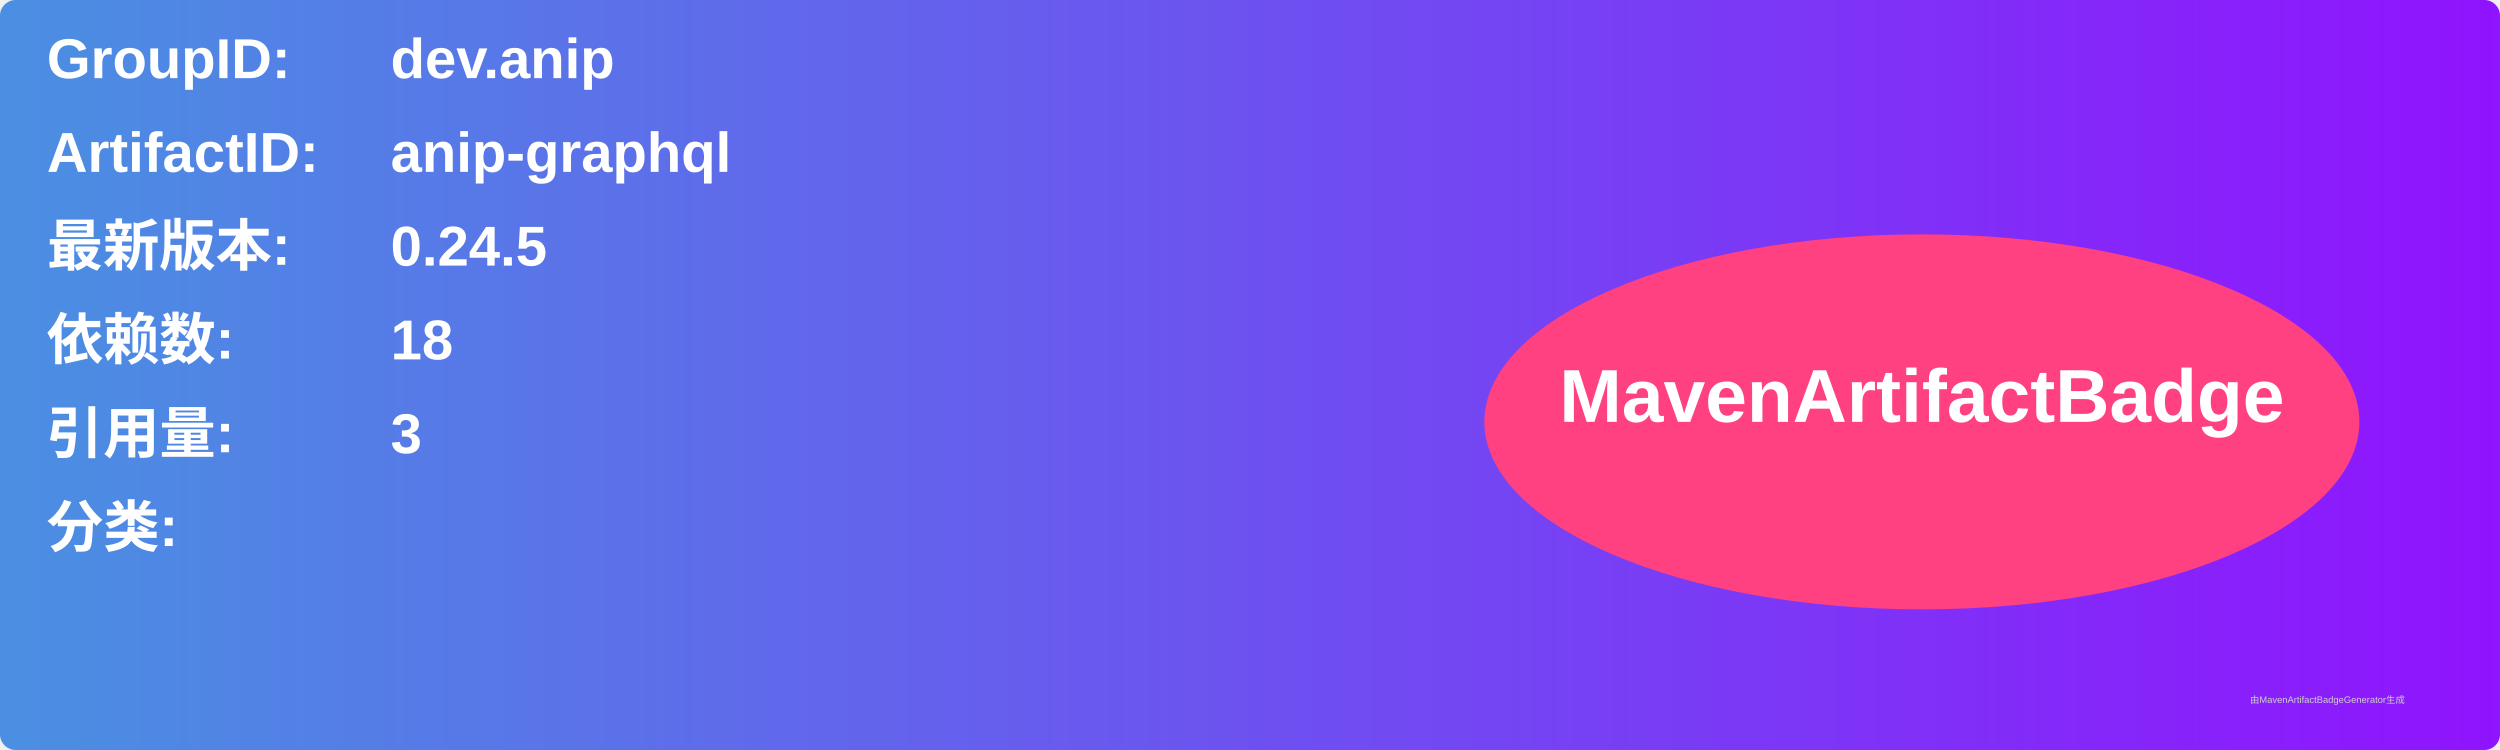
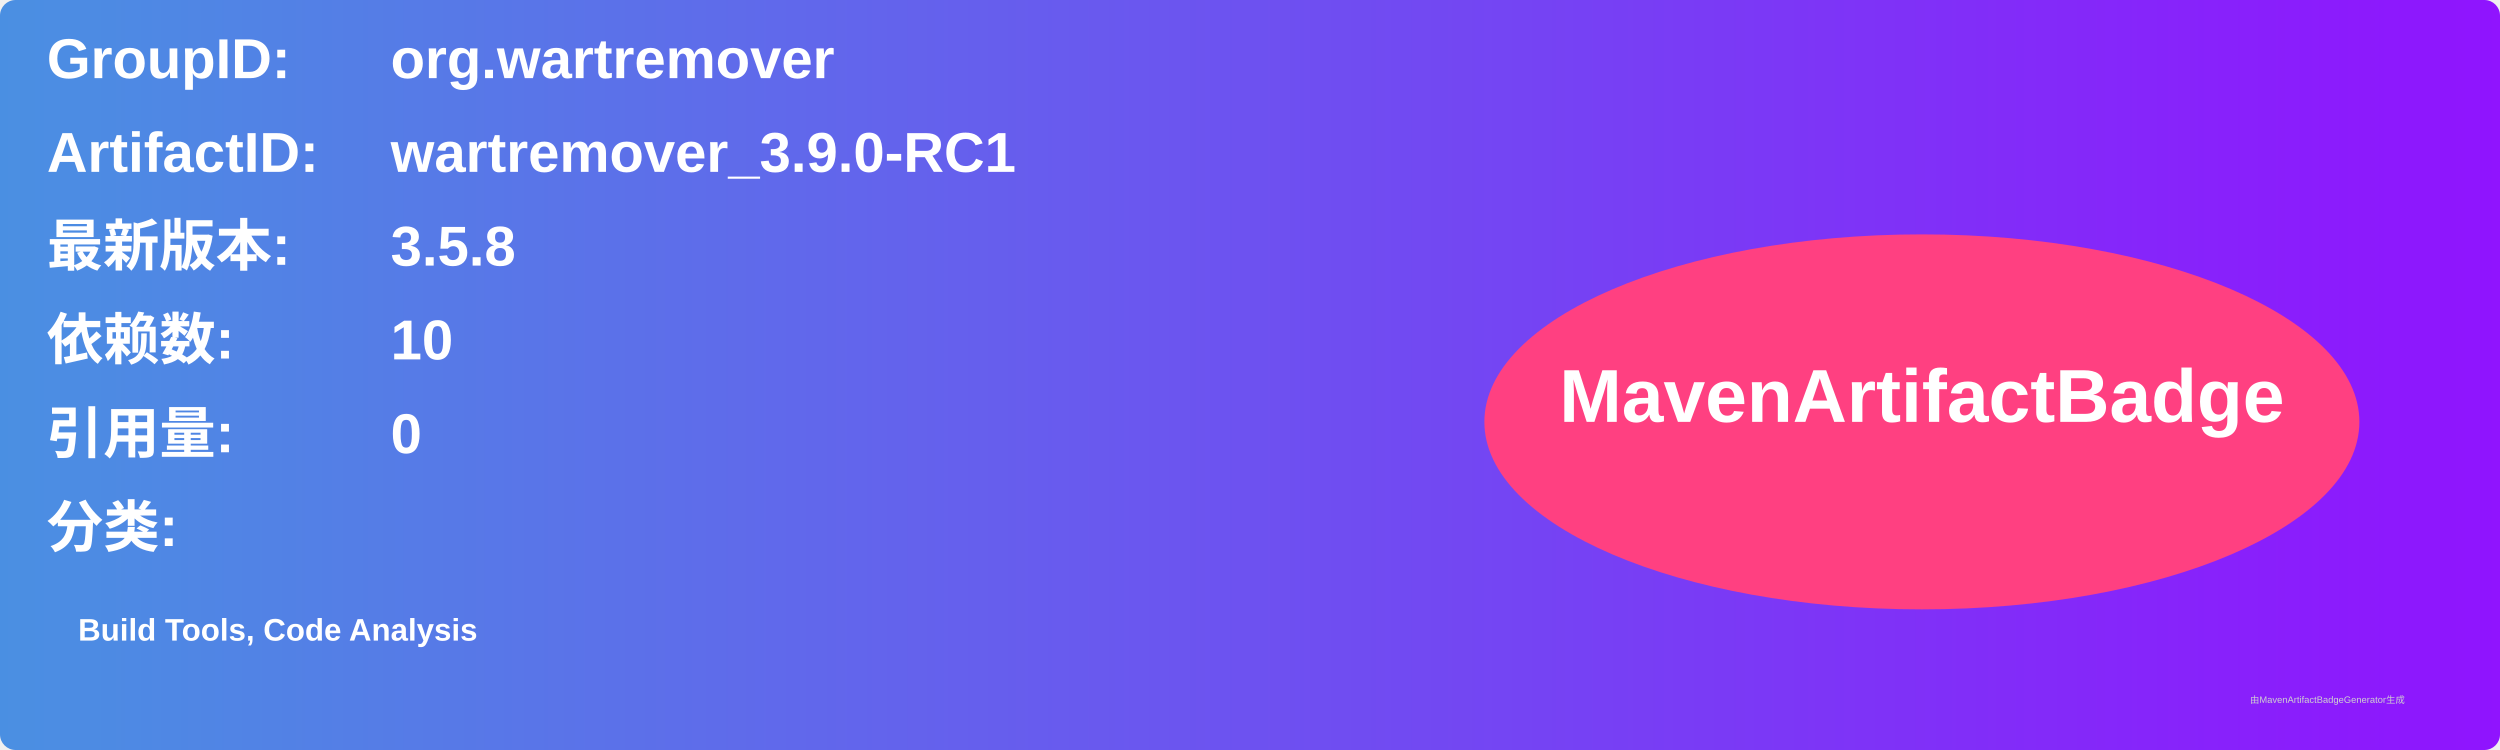
<svg xmlns="http://www.w3.org/2000/svg" width="800" height="240" viewBox="0 0 800 240">
  <linearGradient id="grad" x1="0%" y1="0%" x2="100%" y2="0%">
    <stop offset="0%" stop-color="#4a90e2" />
    <stop offset="100%" stop-color="#9013fe" />
  </linearGradient>
  <rect width="100%" height="100%" rx="5" ry="5" fill="url(#grad)" />
  <g transform="translate(15, 15)">
    <text x="0" y="10" font-family="Arial" font-size="18" fill="white" font-weight="bold" width="260">GroupID:</text>
-     <text x="110" y="10" font-family="Arial" font-size="18" fill="white" font-weight="bold" width="460">dev.anip</text>
+     <text x="110" y="10" font-family="Arial" font-size="18" fill="white" font-weight="bold" width="460">org.wartremover</text>
    <text x="0" y="40" font-family="Arial" font-size="18" fill="white" font-weight="bold" width="260">ArtifactID:</text>
-     <text x="110" y="40" font-family="Arial" font-size="18" fill="white" font-weight="bold" width="460">anip-graphql</text>
+     <text x="110" y="40" font-family="Arial" font-size="18" fill="white" font-weight="bold" width="460">wartremover_3.9.0-RC1</text>
    <text x="0" y="70" font-family="Arial" font-size="18" fill="white" font-weight="bold">最新版本:</text>
    <text x="110" y="70" font-family="Arial" font-size="18" fill="white" font-weight="bold">
-       <tspan font-weight="bold">0.24.5</tspan>
+       <tspan font-weight="bold">3.5.8</tspan>
    </text>
    <text x="0" y="100" font-family="Arial" font-size="18" fill="white" font-weight="bold">依赖数: </text>
    <text x="110" y="100" font-family="Arial" font-size="18" fill="white">
-       <tspan font-weight="bold">18</tspan>
+       <tspan font-weight="bold">10</tspan>
    </text>
    <text x="0" y="130" font-family="Arial" font-size="18" fill="white" font-weight="bold">引用量: </text>
    <text x="110" y="130" font-family="Arial" font-size="18" fill="white">
-       <tspan font-weight="bold">3</tspan>
+       <tspan font-weight="bold">0</tspan>
    </text>
    <text x="0" y="160" font-family="Arial" font-size="18" fill="white" font-weight="bold">分类:</text>
    <text x="10" y="190" font-family="Arial" font-size="10" fill="white">
-       <tspan font-weight="bold" />
+       <tspan font-weight="bold">Build Tools, Code Analysis</tspan>
    </text>
    <ellipse cx="600" cy="120" rx="140" ry="60" fill="#ff4081" />
    <text x="600" y="120" text-anchor="middle" font-family="Arial" font-size="24" fill="white" font-weight="bold">MavenArtifactBadge</text>
  </g>
  <text x="720" y="225" font-family="Arial" font-size="3" fill="#d0d0d0">由MavenArtifactBadgeGenerator生成</text>
</svg>
